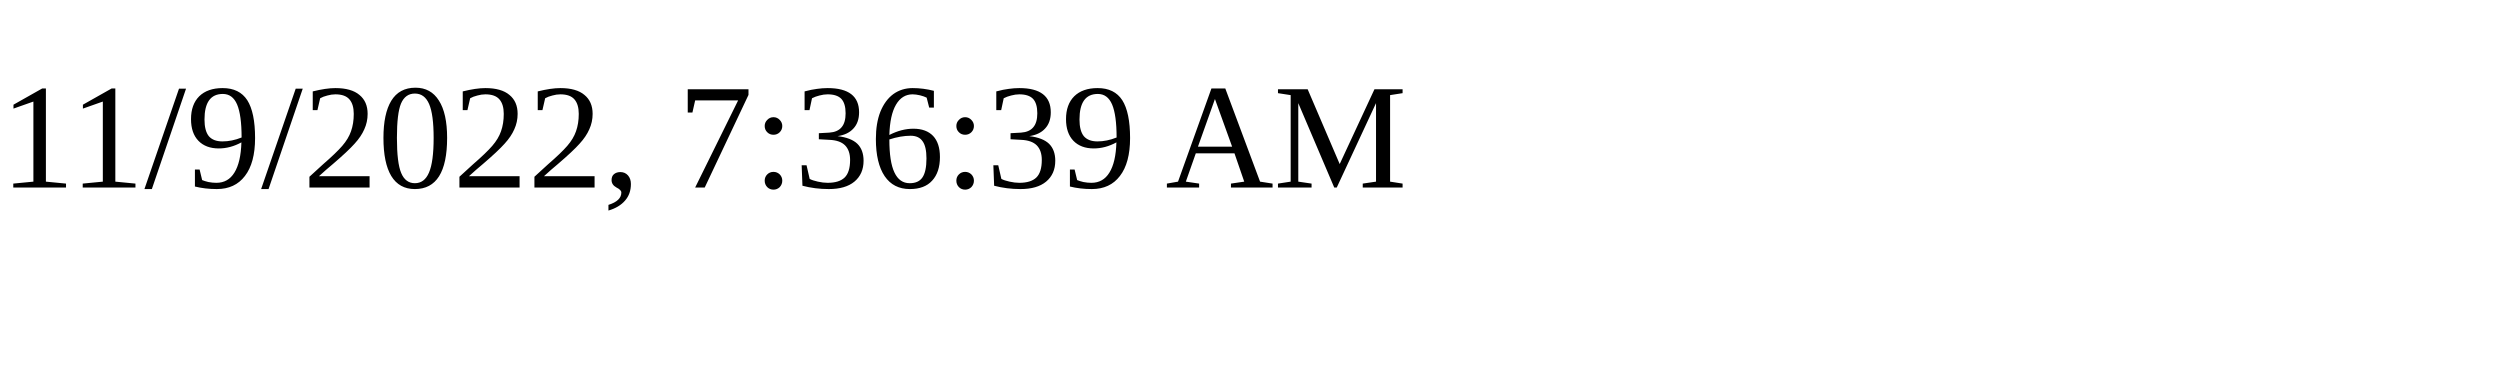
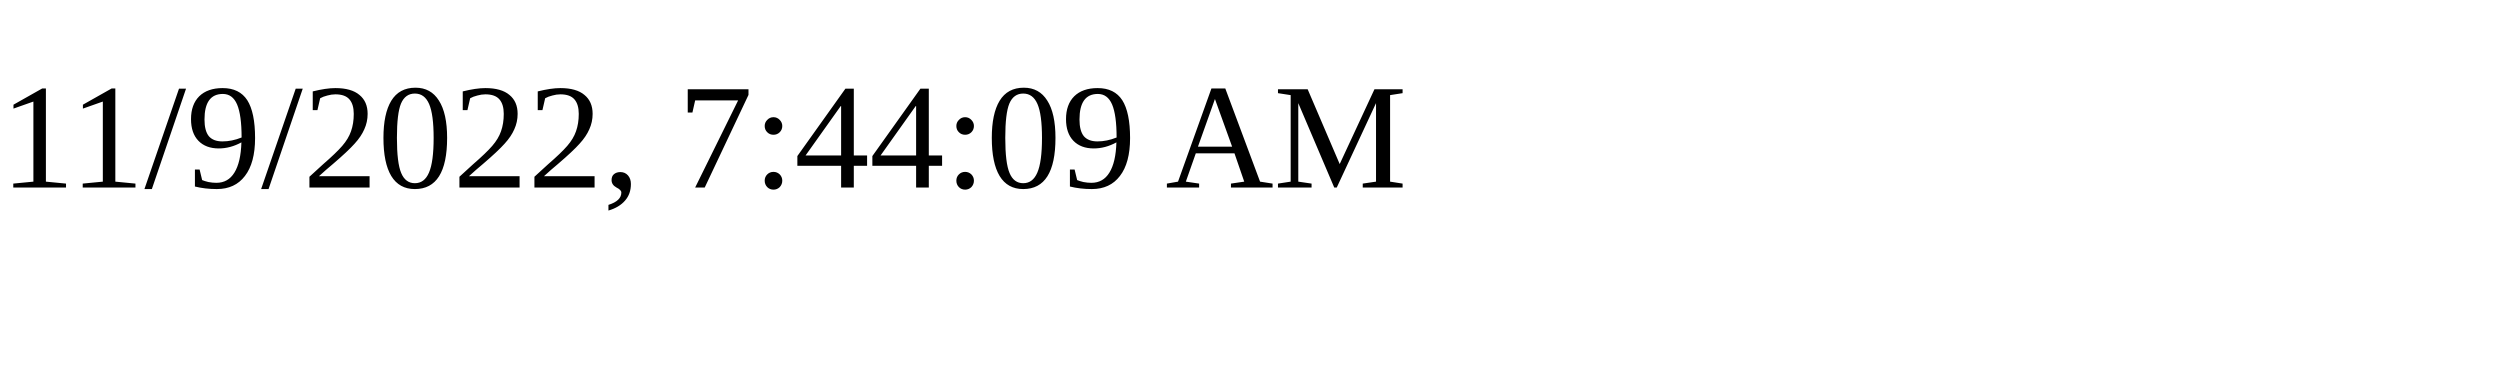
<svg xmlns="http://www.w3.org/2000/svg" height="30" width="200">
-   <text x="0" y="15">11/9/2022, 7:36:39 AM</text>
+   <text x="0" y="15">11/9/2022, 7:44:09 AM</text>
</svg>
